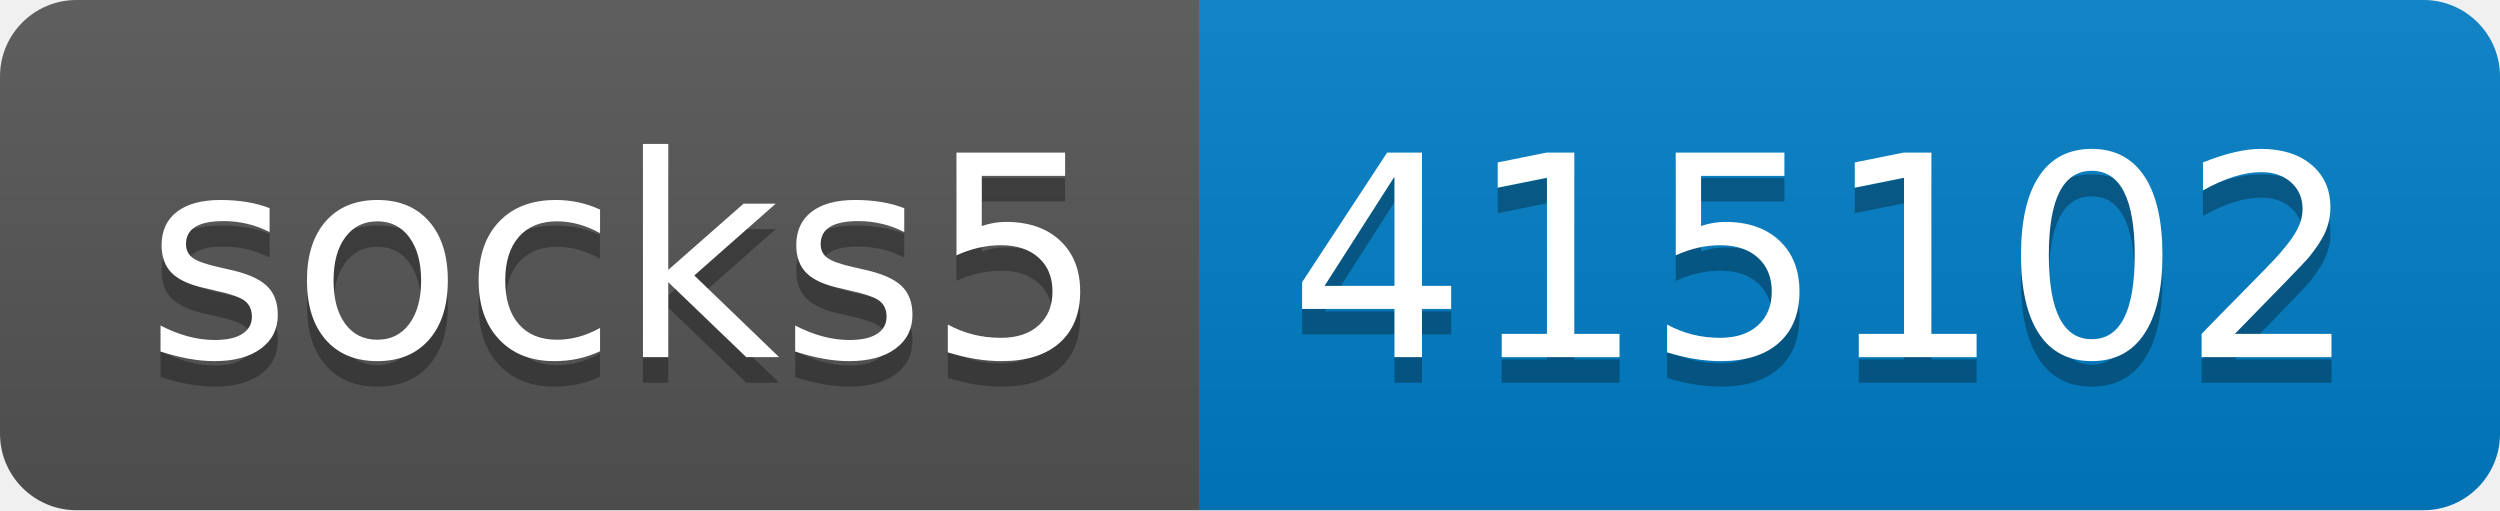
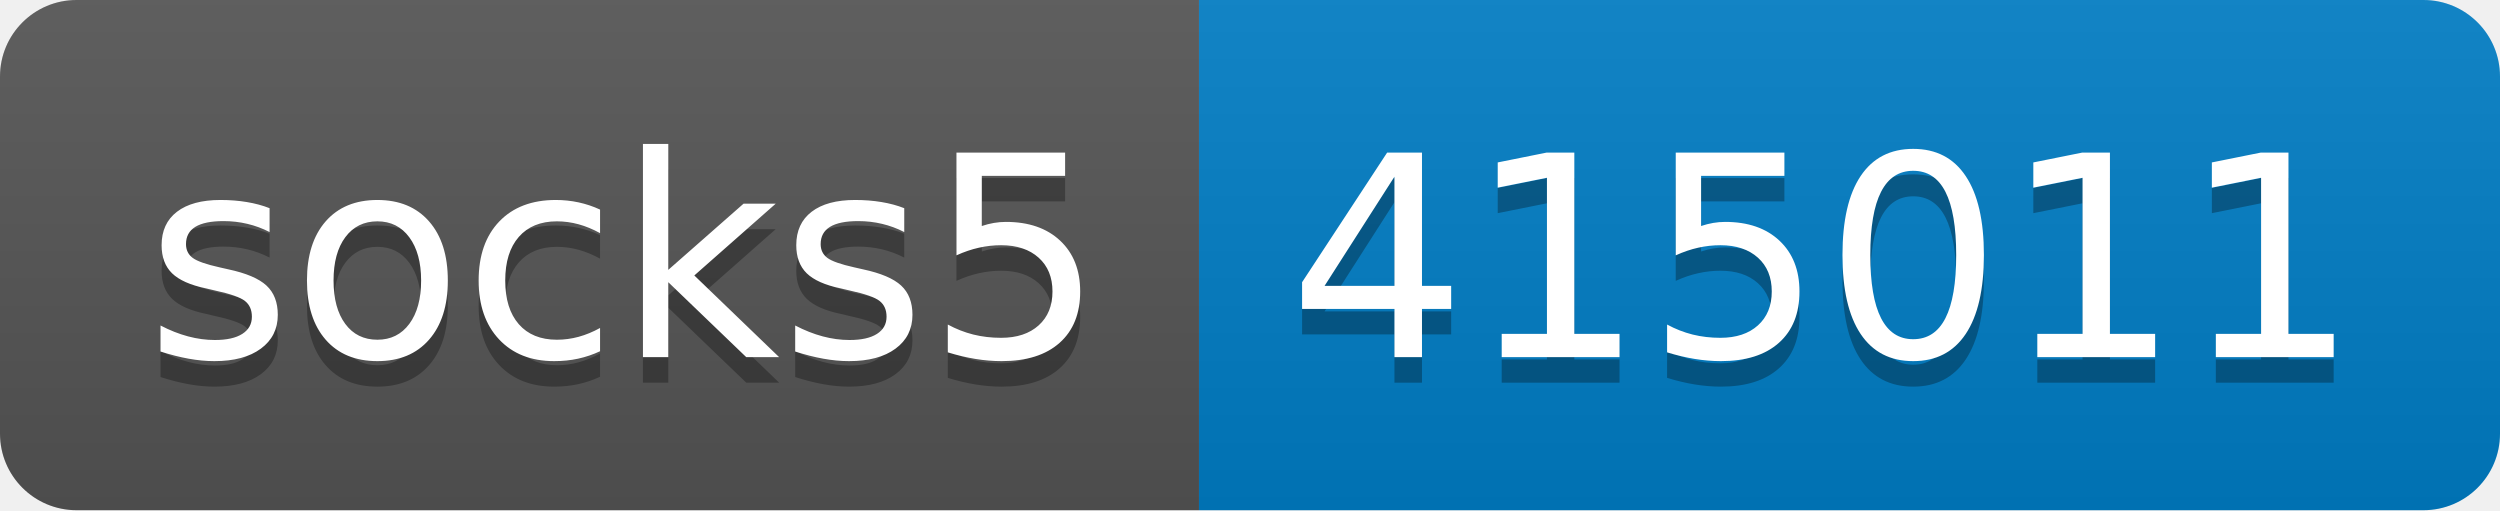
- <svg xmlns="http://www.w3.org/2000/svg" width="98" height="20" role="img" aria-label="socks5: 415102">
+ <svg xmlns="http://www.w3.org/2000/svg" width="98" height="20" role="img" aria-label="socks5: 415011">
  <linearGradient id="s" x2="0" y2="100%">
    <stop offset="0" stop-color="#bbb" stop-opacity=".1" />
    <stop offset="1" stop-opacity=".1" />
  </linearGradient>
  <clipPath id="r">
    <rect width="98" height="20" rx="3" fill="#fff" />
  </clipPath>
  <g clip-path="url(#r)">
    <rect width="47" height="20" fill="#555" />
    <rect x="47" width="51" height="20" fill="#007ec6" />
    <rect width="98" height="20" fill="url(#s)" />
  </g>
  <g fill="#fff" text-anchor="middle" font-family="Verdana,Geneva,DejaVu Sans,sans-serif" text-rendering="geometricPrecision" font-size="110">
    <text aria-hidden="true" x="245" y="150" fill="#010101" fill-opacity=".3" transform="scale(.1)" textLength="370">socks5</text>
    <text x="245" y="140" transform="scale(.1)" fill="#fff" textLength="370">socks5</text>
-     <text aria-hidden="true" x="715" y="150" fill="#010101" fill-opacity=".3" transform="scale(.1)" textLength="410">415102</text>
-     <text x="715" y="140" transform="scale(.1)" fill="#fff" textLength="410">415102</text>
+     <text aria-hidden="true" x="715" y="150" fill="#010101" fill-opacity=".3" transform="scale(.1)" textLength="410">415011</text>
+     <text x="715" y="140" transform="scale(.1)" fill="#fff" textLength="410">415011</text>
  </g>
</svg>
